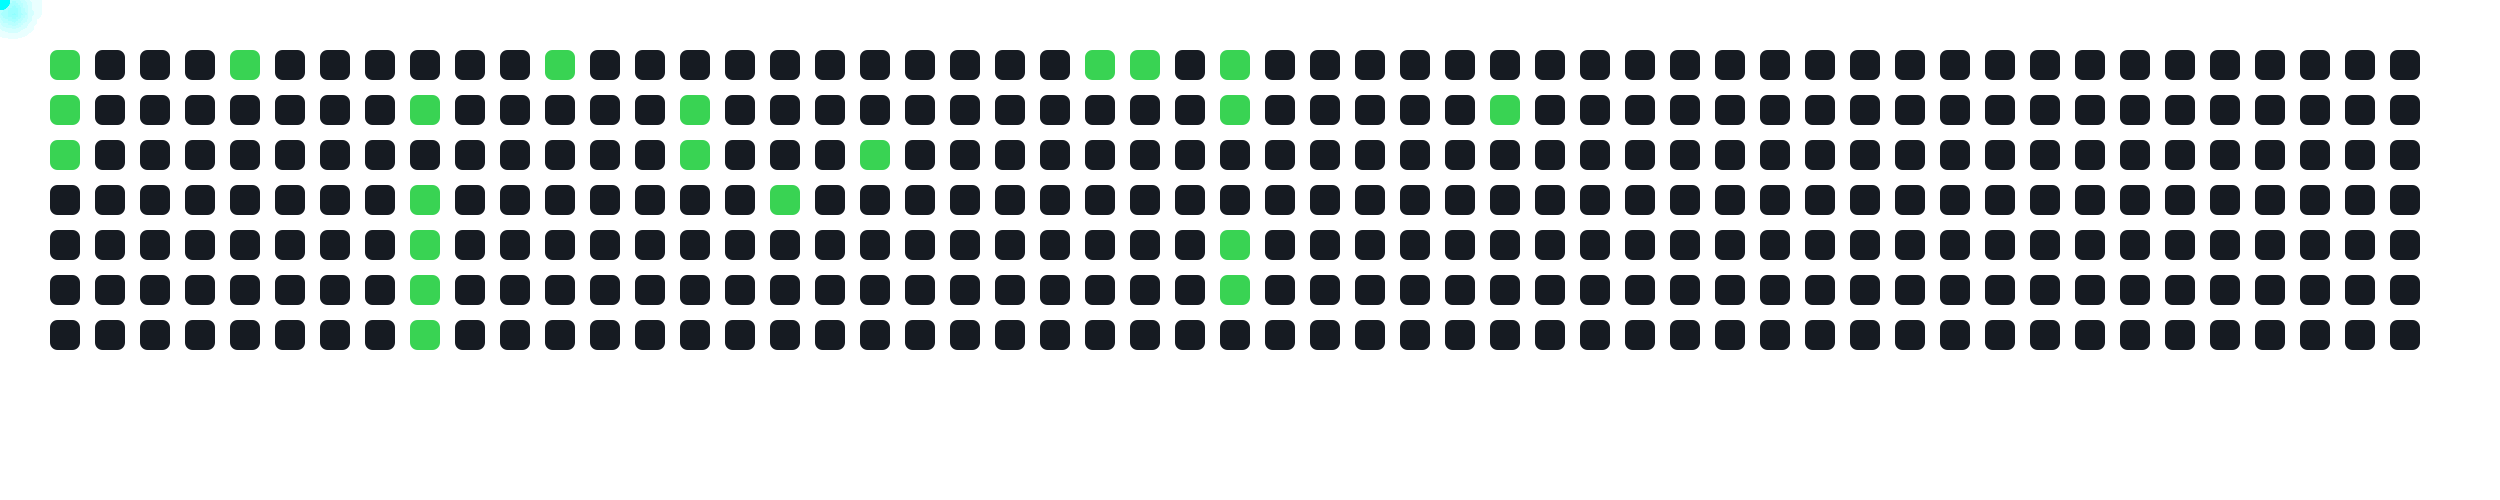
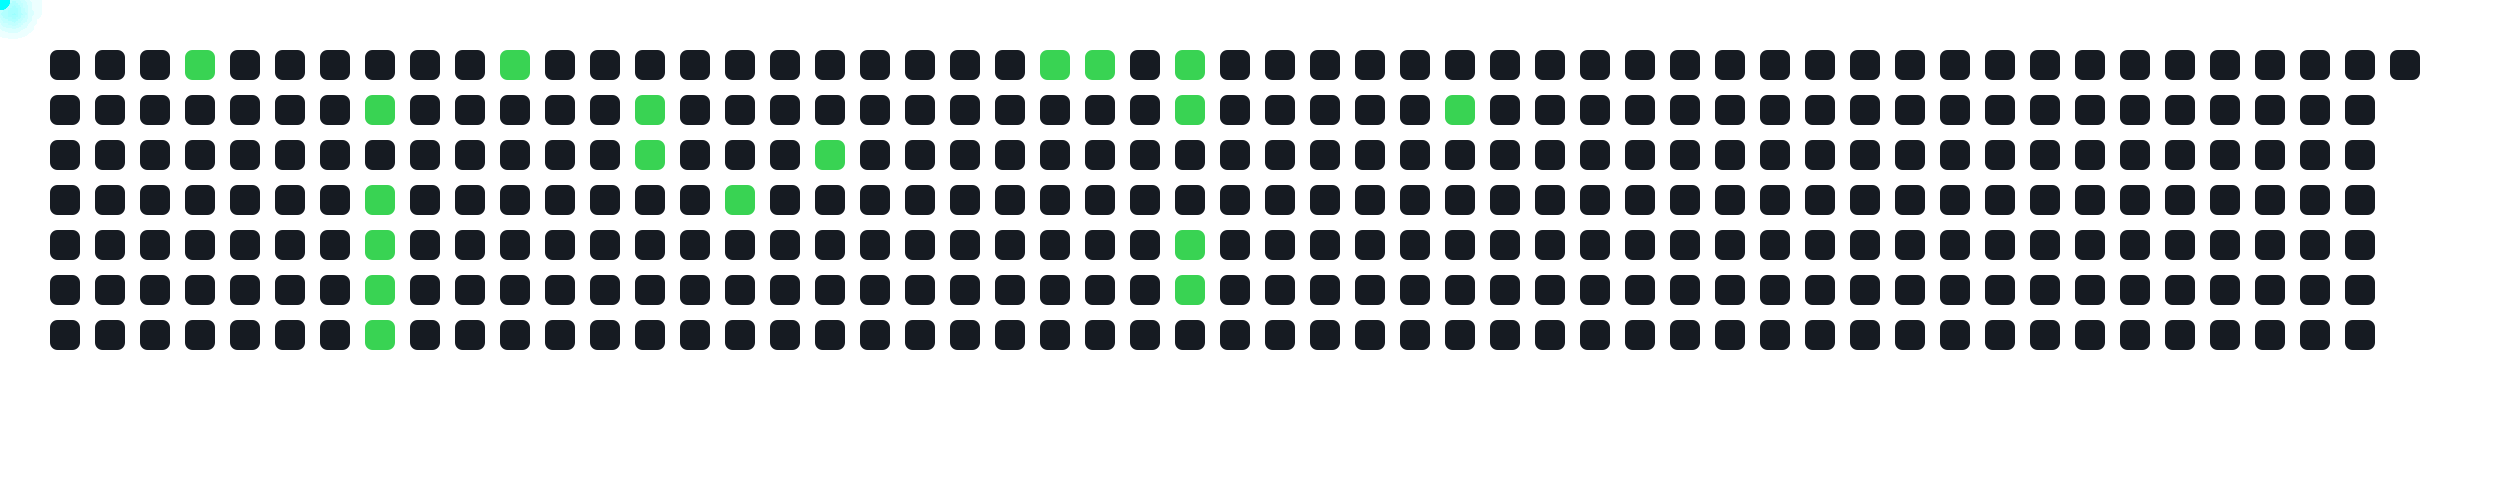
<svg xmlns="http://www.w3.org/2000/svg" width="1000" height="200">
  <style>
      .cell { fill: #161b22; rx: 3; }
      .active { fill: #39d353; }
      .comet { fill: cyan; filter: drop-shadow(0 0 6px cyan); }
    </style>
-   <rect x="20" y="20" width="12" height="12" class="cell active" />
-   <rect x="20" y="38" width="12" height="12" class="cell active" />
-   <rect x="20" y="56" width="12" height="12" class="cell active" />
+   <rect x="20" y="20" width="12" height="12" class="cell " />
+   <rect x="20" y="38" width="12" height="12" class="cell " />
+   <rect x="20" y="56" width="12" height="12" class="cell " />
  <rect x="20" y="74" width="12" height="12" class="cell " />
  <rect x="20" y="92" width="12" height="12" class="cell " />
  <rect x="20" y="110" width="12" height="12" class="cell " />
  <rect x="20" y="128" width="12" height="12" class="cell " />
  <rect x="38" y="20" width="12" height="12" class="cell " />
  <rect x="38" y="38" width="12" height="12" class="cell " />
  <rect x="38" y="56" width="12" height="12" class="cell " />
  <rect x="38" y="74" width="12" height="12" class="cell " />
  <rect x="38" y="92" width="12" height="12" class="cell " />
  <rect x="38" y="110" width="12" height="12" class="cell " />
  <rect x="38" y="128" width="12" height="12" class="cell " />
  <rect x="56" y="20" width="12" height="12" class="cell " />
  <rect x="56" y="38" width="12" height="12" class="cell " />
  <rect x="56" y="56" width="12" height="12" class="cell " />
  <rect x="56" y="74" width="12" height="12" class="cell " />
  <rect x="56" y="92" width="12" height="12" class="cell " />
  <rect x="56" y="110" width="12" height="12" class="cell " />
  <rect x="56" y="128" width="12" height="12" class="cell " />
-   <rect x="74" y="20" width="12" height="12" class="cell " />
+   <rect x="74" y="20" width="12" height="12" class="cell active" />
  <rect x="74" y="38" width="12" height="12" class="cell " />
  <rect x="74" y="56" width="12" height="12" class="cell " />
  <rect x="74" y="74" width="12" height="12" class="cell " />
  <rect x="74" y="92" width="12" height="12" class="cell " />
  <rect x="74" y="110" width="12" height="12" class="cell " />
  <rect x="74" y="128" width="12" height="12" class="cell " />
-   <rect x="92" y="20" width="12" height="12" class="cell active" />
+   <rect x="92" y="20" width="12" height="12" class="cell " />
  <rect x="92" y="38" width="12" height="12" class="cell " />
  <rect x="92" y="56" width="12" height="12" class="cell " />
  <rect x="92" y="74" width="12" height="12" class="cell " />
  <rect x="92" y="92" width="12" height="12" class="cell " />
  <rect x="92" y="110" width="12" height="12" class="cell " />
  <rect x="92" y="128" width="12" height="12" class="cell " />
  <rect x="110" y="20" width="12" height="12" class="cell " />
  <rect x="110" y="38" width="12" height="12" class="cell " />
  <rect x="110" y="56" width="12" height="12" class="cell " />
  <rect x="110" y="74" width="12" height="12" class="cell " />
  <rect x="110" y="92" width="12" height="12" class="cell " />
  <rect x="110" y="110" width="12" height="12" class="cell " />
  <rect x="110" y="128" width="12" height="12" class="cell " />
  <rect x="128" y="20" width="12" height="12" class="cell " />
  <rect x="128" y="38" width="12" height="12" class="cell " />
  <rect x="128" y="56" width="12" height="12" class="cell " />
  <rect x="128" y="74" width="12" height="12" class="cell " />
  <rect x="128" y="92" width="12" height="12" class="cell " />
  <rect x="128" y="110" width="12" height="12" class="cell " />
  <rect x="128" y="128" width="12" height="12" class="cell " />
  <rect x="146" y="20" width="12" height="12" class="cell " />
-   <rect x="146" y="38" width="12" height="12" class="cell " />
+   <rect x="146" y="38" width="12" height="12" class="cell active" />
  <rect x="146" y="56" width="12" height="12" class="cell " />
-   <rect x="146" y="74" width="12" height="12" class="cell " />
-   <rect x="146" y="92" width="12" height="12" class="cell " />
-   <rect x="146" y="110" width="12" height="12" class="cell " />
-   <rect x="146" y="128" width="12" height="12" class="cell " />
+   <rect x="146" y="74" width="12" height="12" class="cell active" />
+   <rect x="146" y="92" width="12" height="12" class="cell active" />
+   <rect x="146" y="110" width="12" height="12" class="cell active" />
+   <rect x="146" y="128" width="12" height="12" class="cell active" />
  <rect x="164" y="20" width="12" height="12" class="cell " />
-   <rect x="164" y="38" width="12" height="12" class="cell active" />
+   <rect x="164" y="38" width="12" height="12" class="cell " />
  <rect x="164" y="56" width="12" height="12" class="cell " />
-   <rect x="164" y="74" width="12" height="12" class="cell active" />
-   <rect x="164" y="92" width="12" height="12" class="cell active" />
-   <rect x="164" y="110" width="12" height="12" class="cell active" />
-   <rect x="164" y="128" width="12" height="12" class="cell active" />
+   <rect x="164" y="74" width="12" height="12" class="cell " />
+   <rect x="164" y="92" width="12" height="12" class="cell " />
+   <rect x="164" y="110" width="12" height="12" class="cell " />
+   <rect x="164" y="128" width="12" height="12" class="cell " />
  <rect x="182" y="20" width="12" height="12" class="cell " />
  <rect x="182" y="38" width="12" height="12" class="cell " />
  <rect x="182" y="56" width="12" height="12" class="cell " />
  <rect x="182" y="74" width="12" height="12" class="cell " />
  <rect x="182" y="92" width="12" height="12" class="cell " />
  <rect x="182" y="110" width="12" height="12" class="cell " />
  <rect x="182" y="128" width="12" height="12" class="cell " />
-   <rect x="200" y="20" width="12" height="12" class="cell " />
+   <rect x="200" y="20" width="12" height="12" class="cell active" />
  <rect x="200" y="38" width="12" height="12" class="cell " />
  <rect x="200" y="56" width="12" height="12" class="cell " />
  <rect x="200" y="74" width="12" height="12" class="cell " />
  <rect x="200" y="92" width="12" height="12" class="cell " />
  <rect x="200" y="110" width="12" height="12" class="cell " />
  <rect x="200" y="128" width="12" height="12" class="cell " />
-   <rect x="218" y="20" width="12" height="12" class="cell active" />
+   <rect x="218" y="20" width="12" height="12" class="cell " />
  <rect x="218" y="38" width="12" height="12" class="cell " />
  <rect x="218" y="56" width="12" height="12" class="cell " />
  <rect x="218" y="74" width="12" height="12" class="cell " />
  <rect x="218" y="92" width="12" height="12" class="cell " />
  <rect x="218" y="110" width="12" height="12" class="cell " />
  <rect x="218" y="128" width="12" height="12" class="cell " />
  <rect x="236" y="20" width="12" height="12" class="cell " />
  <rect x="236" y="38" width="12" height="12" class="cell " />
  <rect x="236" y="56" width="12" height="12" class="cell " />
  <rect x="236" y="74" width="12" height="12" class="cell " />
  <rect x="236" y="92" width="12" height="12" class="cell " />
  <rect x="236" y="110" width="12" height="12" class="cell " />
  <rect x="236" y="128" width="12" height="12" class="cell " />
  <rect x="254" y="20" width="12" height="12" class="cell " />
-   <rect x="254" y="38" width="12" height="12" class="cell " />
-   <rect x="254" y="56" width="12" height="12" class="cell " />
+   <rect x="254" y="38" width="12" height="12" class="cell active" />
+   <rect x="254" y="56" width="12" height="12" class="cell active" />
  <rect x="254" y="74" width="12" height="12" class="cell " />
  <rect x="254" y="92" width="12" height="12" class="cell " />
  <rect x="254" y="110" width="12" height="12" class="cell " />
  <rect x="254" y="128" width="12" height="12" class="cell " />
  <rect x="272" y="20" width="12" height="12" class="cell " />
-   <rect x="272" y="38" width="12" height="12" class="cell active" />
-   <rect x="272" y="56" width="12" height="12" class="cell active" />
+   <rect x="272" y="38" width="12" height="12" class="cell " />
+   <rect x="272" y="56" width="12" height="12" class="cell " />
  <rect x="272" y="74" width="12" height="12" class="cell " />
  <rect x="272" y="92" width="12" height="12" class="cell " />
  <rect x="272" y="110" width="12" height="12" class="cell " />
  <rect x="272" y="128" width="12" height="12" class="cell " />
  <rect x="290" y="20" width="12" height="12" class="cell " />
  <rect x="290" y="38" width="12" height="12" class="cell " />
  <rect x="290" y="56" width="12" height="12" class="cell " />
-   <rect x="290" y="74" width="12" height="12" class="cell " />
+   <rect x="290" y="74" width="12" height="12" class="cell active" />
  <rect x="290" y="92" width="12" height="12" class="cell " />
  <rect x="290" y="110" width="12" height="12" class="cell " />
  <rect x="290" y="128" width="12" height="12" class="cell " />
  <rect x="308" y="20" width="12" height="12" class="cell " />
  <rect x="308" y="38" width="12" height="12" class="cell " />
  <rect x="308" y="56" width="12" height="12" class="cell " />
-   <rect x="308" y="74" width="12" height="12" class="cell active" />
+   <rect x="308" y="74" width="12" height="12" class="cell " />
  <rect x="308" y="92" width="12" height="12" class="cell " />
  <rect x="308" y="110" width="12" height="12" class="cell " />
  <rect x="308" y="128" width="12" height="12" class="cell " />
  <rect x="326" y="20" width="12" height="12" class="cell " />
  <rect x="326" y="38" width="12" height="12" class="cell " />
-   <rect x="326" y="56" width="12" height="12" class="cell " />
+   <rect x="326" y="56" width="12" height="12" class="cell active" />
  <rect x="326" y="74" width="12" height="12" class="cell " />
  <rect x="326" y="92" width="12" height="12" class="cell " />
  <rect x="326" y="110" width="12" height="12" class="cell " />
  <rect x="326" y="128" width="12" height="12" class="cell " />
  <rect x="344" y="20" width="12" height="12" class="cell " />
  <rect x="344" y="38" width="12" height="12" class="cell " />
-   <rect x="344" y="56" width="12" height="12" class="cell active" />
+   <rect x="344" y="56" width="12" height="12" class="cell " />
  <rect x="344" y="74" width="12" height="12" class="cell " />
  <rect x="344" y="92" width="12" height="12" class="cell " />
  <rect x="344" y="110" width="12" height="12" class="cell " />
  <rect x="344" y="128" width="12" height="12" class="cell " />
  <rect x="362" y="20" width="12" height="12" class="cell " />
  <rect x="362" y="38" width="12" height="12" class="cell " />
  <rect x="362" y="56" width="12" height="12" class="cell " />
  <rect x="362" y="74" width="12" height="12" class="cell " />
  <rect x="362" y="92" width="12" height="12" class="cell " />
  <rect x="362" y="110" width="12" height="12" class="cell " />
  <rect x="362" y="128" width="12" height="12" class="cell " />
  <rect x="380" y="20" width="12" height="12" class="cell " />
  <rect x="380" y="38" width="12" height="12" class="cell " />
  <rect x="380" y="56" width="12" height="12" class="cell " />
  <rect x="380" y="74" width="12" height="12" class="cell " />
  <rect x="380" y="92" width="12" height="12" class="cell " />
  <rect x="380" y="110" width="12" height="12" class="cell " />
  <rect x="380" y="128" width="12" height="12" class="cell " />
  <rect x="398" y="20" width="12" height="12" class="cell " />
  <rect x="398" y="38" width="12" height="12" class="cell " />
  <rect x="398" y="56" width="12" height="12" class="cell " />
  <rect x="398" y="74" width="12" height="12" class="cell " />
  <rect x="398" y="92" width="12" height="12" class="cell " />
  <rect x="398" y="110" width="12" height="12" class="cell " />
  <rect x="398" y="128" width="12" height="12" class="cell " />
-   <rect x="416" y="20" width="12" height="12" class="cell " />
+   <rect x="416" y="20" width="12" height="12" class="cell active" />
  <rect x="416" y="38" width="12" height="12" class="cell " />
  <rect x="416" y="56" width="12" height="12" class="cell " />
  <rect x="416" y="74" width="12" height="12" class="cell " />
  <rect x="416" y="92" width="12" height="12" class="cell " />
  <rect x="416" y="110" width="12" height="12" class="cell " />
  <rect x="416" y="128" width="12" height="12" class="cell " />
  <rect x="434" y="20" width="12" height="12" class="cell active" />
  <rect x="434" y="38" width="12" height="12" class="cell " />
  <rect x="434" y="56" width="12" height="12" class="cell " />
  <rect x="434" y="74" width="12" height="12" class="cell " />
  <rect x="434" y="92" width="12" height="12" class="cell " />
  <rect x="434" y="110" width="12" height="12" class="cell " />
  <rect x="434" y="128" width="12" height="12" class="cell " />
-   <rect x="452" y="20" width="12" height="12" class="cell active" />
+   <rect x="452" y="20" width="12" height="12" class="cell " />
  <rect x="452" y="38" width="12" height="12" class="cell " />
  <rect x="452" y="56" width="12" height="12" class="cell " />
  <rect x="452" y="74" width="12" height="12" class="cell " />
  <rect x="452" y="92" width="12" height="12" class="cell " />
  <rect x="452" y="110" width="12" height="12" class="cell " />
  <rect x="452" y="128" width="12" height="12" class="cell " />
-   <rect x="470" y="20" width="12" height="12" class="cell " />
-   <rect x="470" y="38" width="12" height="12" class="cell " />
+   <rect x="470" y="20" width="12" height="12" class="cell active" />
+   <rect x="470" y="38" width="12" height="12" class="cell active" />
  <rect x="470" y="56" width="12" height="12" class="cell " />
  <rect x="470" y="74" width="12" height="12" class="cell " />
-   <rect x="470" y="92" width="12" height="12" class="cell " />
-   <rect x="470" y="110" width="12" height="12" class="cell " />
+   <rect x="470" y="92" width="12" height="12" class="cell active" />
+   <rect x="470" y="110" width="12" height="12" class="cell active" />
  <rect x="470" y="128" width="12" height="12" class="cell " />
-   <rect x="488" y="20" width="12" height="12" class="cell active" />
-   <rect x="488" y="38" width="12" height="12" class="cell active" />
+   <rect x="488" y="20" width="12" height="12" class="cell " />
+   <rect x="488" y="38" width="12" height="12" class="cell " />
  <rect x="488" y="56" width="12" height="12" class="cell " />
  <rect x="488" y="74" width="12" height="12" class="cell " />
-   <rect x="488" y="92" width="12" height="12" class="cell active" />
-   <rect x="488" y="110" width="12" height="12" class="cell active" />
+   <rect x="488" y="92" width="12" height="12" class="cell " />
+   <rect x="488" y="110" width="12" height="12" class="cell " />
  <rect x="488" y="128" width="12" height="12" class="cell " />
  <rect x="506" y="20" width="12" height="12" class="cell " />
  <rect x="506" y="38" width="12" height="12" class="cell " />
  <rect x="506" y="56" width="12" height="12" class="cell " />
  <rect x="506" y="74" width="12" height="12" class="cell " />
  <rect x="506" y="92" width="12" height="12" class="cell " />
  <rect x="506" y="110" width="12" height="12" class="cell " />
  <rect x="506" y="128" width="12" height="12" class="cell " />
  <rect x="524" y="20" width="12" height="12" class="cell " />
  <rect x="524" y="38" width="12" height="12" class="cell " />
  <rect x="524" y="56" width="12" height="12" class="cell " />
  <rect x="524" y="74" width="12" height="12" class="cell " />
  <rect x="524" y="92" width="12" height="12" class="cell " />
  <rect x="524" y="110" width="12" height="12" class="cell " />
  <rect x="524" y="128" width="12" height="12" class="cell " />
  <rect x="542" y="20" width="12" height="12" class="cell " />
  <rect x="542" y="38" width="12" height="12" class="cell " />
  <rect x="542" y="56" width="12" height="12" class="cell " />
  <rect x="542" y="74" width="12" height="12" class="cell " />
  <rect x="542" y="92" width="12" height="12" class="cell " />
  <rect x="542" y="110" width="12" height="12" class="cell " />
  <rect x="542" y="128" width="12" height="12" class="cell " />
  <rect x="560" y="20" width="12" height="12" class="cell " />
  <rect x="560" y="38" width="12" height="12" class="cell " />
  <rect x="560" y="56" width="12" height="12" class="cell " />
  <rect x="560" y="74" width="12" height="12" class="cell " />
  <rect x="560" y="92" width="12" height="12" class="cell " />
  <rect x="560" y="110" width="12" height="12" class="cell " />
  <rect x="560" y="128" width="12" height="12" class="cell " />
  <rect x="578" y="20" width="12" height="12" class="cell " />
-   <rect x="578" y="38" width="12" height="12" class="cell " />
+   <rect x="578" y="38" width="12" height="12" class="cell active" />
  <rect x="578" y="56" width="12" height="12" class="cell " />
  <rect x="578" y="74" width="12" height="12" class="cell " />
  <rect x="578" y="92" width="12" height="12" class="cell " />
  <rect x="578" y="110" width="12" height="12" class="cell " />
  <rect x="578" y="128" width="12" height="12" class="cell " />
  <rect x="596" y="20" width="12" height="12" class="cell " />
-   <rect x="596" y="38" width="12" height="12" class="cell active" />
+   <rect x="596" y="38" width="12" height="12" class="cell " />
  <rect x="596" y="56" width="12" height="12" class="cell " />
  <rect x="596" y="74" width="12" height="12" class="cell " />
  <rect x="596" y="92" width="12" height="12" class="cell " />
  <rect x="596" y="110" width="12" height="12" class="cell " />
  <rect x="596" y="128" width="12" height="12" class="cell " />
  <rect x="614" y="20" width="12" height="12" class="cell " />
  <rect x="614" y="38" width="12" height="12" class="cell " />
  <rect x="614" y="56" width="12" height="12" class="cell " />
  <rect x="614" y="74" width="12" height="12" class="cell " />
  <rect x="614" y="92" width="12" height="12" class="cell " />
  <rect x="614" y="110" width="12" height="12" class="cell " />
  <rect x="614" y="128" width="12" height="12" class="cell " />
  <rect x="632" y="20" width="12" height="12" class="cell " />
  <rect x="632" y="38" width="12" height="12" class="cell " />
  <rect x="632" y="56" width="12" height="12" class="cell " />
  <rect x="632" y="74" width="12" height="12" class="cell " />
  <rect x="632" y="92" width="12" height="12" class="cell " />
  <rect x="632" y="110" width="12" height="12" class="cell " />
  <rect x="632" y="128" width="12" height="12" class="cell " />
  <rect x="650" y="20" width="12" height="12" class="cell " />
  <rect x="650" y="38" width="12" height="12" class="cell " />
  <rect x="650" y="56" width="12" height="12" class="cell " />
  <rect x="650" y="74" width="12" height="12" class="cell " />
  <rect x="650" y="92" width="12" height="12" class="cell " />
  <rect x="650" y="110" width="12" height="12" class="cell " />
  <rect x="650" y="128" width="12" height="12" class="cell " />
  <rect x="668" y="20" width="12" height="12" class="cell " />
  <rect x="668" y="38" width="12" height="12" class="cell " />
  <rect x="668" y="56" width="12" height="12" class="cell " />
  <rect x="668" y="74" width="12" height="12" class="cell " />
  <rect x="668" y="92" width="12" height="12" class="cell " />
  <rect x="668" y="110" width="12" height="12" class="cell " />
  <rect x="668" y="128" width="12" height="12" class="cell " />
  <rect x="686" y="20" width="12" height="12" class="cell " />
  <rect x="686" y="38" width="12" height="12" class="cell " />
  <rect x="686" y="56" width="12" height="12" class="cell " />
  <rect x="686" y="74" width="12" height="12" class="cell " />
  <rect x="686" y="92" width="12" height="12" class="cell " />
  <rect x="686" y="110" width="12" height="12" class="cell " />
  <rect x="686" y="128" width="12" height="12" class="cell " />
  <rect x="704" y="20" width="12" height="12" class="cell " />
  <rect x="704" y="38" width="12" height="12" class="cell " />
  <rect x="704" y="56" width="12" height="12" class="cell " />
  <rect x="704" y="74" width="12" height="12" class="cell " />
  <rect x="704" y="92" width="12" height="12" class="cell " />
  <rect x="704" y="110" width="12" height="12" class="cell " />
  <rect x="704" y="128" width="12" height="12" class="cell " />
  <rect x="722" y="20" width="12" height="12" class="cell " />
  <rect x="722" y="38" width="12" height="12" class="cell " />
  <rect x="722" y="56" width="12" height="12" class="cell " />
  <rect x="722" y="74" width="12" height="12" class="cell " />
  <rect x="722" y="92" width="12" height="12" class="cell " />
  <rect x="722" y="110" width="12" height="12" class="cell " />
  <rect x="722" y="128" width="12" height="12" class="cell " />
  <rect x="740" y="20" width="12" height="12" class="cell " />
  <rect x="740" y="38" width="12" height="12" class="cell " />
  <rect x="740" y="56" width="12" height="12" class="cell " />
  <rect x="740" y="74" width="12" height="12" class="cell " />
  <rect x="740" y="92" width="12" height="12" class="cell " />
  <rect x="740" y="110" width="12" height="12" class="cell " />
  <rect x="740" y="128" width="12" height="12" class="cell " />
  <rect x="758" y="20" width="12" height="12" class="cell " />
  <rect x="758" y="38" width="12" height="12" class="cell " />
  <rect x="758" y="56" width="12" height="12" class="cell " />
  <rect x="758" y="74" width="12" height="12" class="cell " />
  <rect x="758" y="92" width="12" height="12" class="cell " />
  <rect x="758" y="110" width="12" height="12" class="cell " />
  <rect x="758" y="128" width="12" height="12" class="cell " />
  <rect x="776" y="20" width="12" height="12" class="cell " />
  <rect x="776" y="38" width="12" height="12" class="cell " />
  <rect x="776" y="56" width="12" height="12" class="cell " />
  <rect x="776" y="74" width="12" height="12" class="cell " />
  <rect x="776" y="92" width="12" height="12" class="cell " />
  <rect x="776" y="110" width="12" height="12" class="cell " />
  <rect x="776" y="128" width="12" height="12" class="cell " />
  <rect x="794" y="20" width="12" height="12" class="cell " />
  <rect x="794" y="38" width="12" height="12" class="cell " />
  <rect x="794" y="56" width="12" height="12" class="cell " />
  <rect x="794" y="74" width="12" height="12" class="cell " />
  <rect x="794" y="92" width="12" height="12" class="cell " />
  <rect x="794" y="110" width="12" height="12" class="cell " />
  <rect x="794" y="128" width="12" height="12" class="cell " />
  <rect x="812" y="20" width="12" height="12" class="cell " />
  <rect x="812" y="38" width="12" height="12" class="cell " />
  <rect x="812" y="56" width="12" height="12" class="cell " />
  <rect x="812" y="74" width="12" height="12" class="cell " />
  <rect x="812" y="92" width="12" height="12" class="cell " />
  <rect x="812" y="110" width="12" height="12" class="cell " />
  <rect x="812" y="128" width="12" height="12" class="cell " />
  <rect x="830" y="20" width="12" height="12" class="cell " />
  <rect x="830" y="38" width="12" height="12" class="cell " />
  <rect x="830" y="56" width="12" height="12" class="cell " />
  <rect x="830" y="74" width="12" height="12" class="cell " />
  <rect x="830" y="92" width="12" height="12" class="cell " />
  <rect x="830" y="110" width="12" height="12" class="cell " />
  <rect x="830" y="128" width="12" height="12" class="cell " />
  <rect x="848" y="20" width="12" height="12" class="cell " />
  <rect x="848" y="38" width="12" height="12" class="cell " />
  <rect x="848" y="56" width="12" height="12" class="cell " />
  <rect x="848" y="74" width="12" height="12" class="cell " />
  <rect x="848" y="92" width="12" height="12" class="cell " />
  <rect x="848" y="110" width="12" height="12" class="cell " />
  <rect x="848" y="128" width="12" height="12" class="cell " />
  <rect x="866" y="20" width="12" height="12" class="cell " />
  <rect x="866" y="38" width="12" height="12" class="cell " />
  <rect x="866" y="56" width="12" height="12" class="cell " />
  <rect x="866" y="74" width="12" height="12" class="cell " />
  <rect x="866" y="92" width="12" height="12" class="cell " />
  <rect x="866" y="110" width="12" height="12" class="cell " />
  <rect x="866" y="128" width="12" height="12" class="cell " />
  <rect x="884" y="20" width="12" height="12" class="cell " />
  <rect x="884" y="38" width="12" height="12" class="cell " />
  <rect x="884" y="56" width="12" height="12" class="cell " />
  <rect x="884" y="74" width="12" height="12" class="cell " />
  <rect x="884" y="92" width="12" height="12" class="cell " />
  <rect x="884" y="110" width="12" height="12" class="cell " />
  <rect x="884" y="128" width="12" height="12" class="cell " />
  <rect x="902" y="20" width="12" height="12" class="cell " />
  <rect x="902" y="38" width="12" height="12" class="cell " />
  <rect x="902" y="56" width="12" height="12" class="cell " />
  <rect x="902" y="74" width="12" height="12" class="cell " />
  <rect x="902" y="92" width="12" height="12" class="cell " />
  <rect x="902" y="110" width="12" height="12" class="cell " />
  <rect x="902" y="128" width="12" height="12" class="cell " />
  <rect x="920" y="20" width="12" height="12" class="cell " />
  <rect x="920" y="38" width="12" height="12" class="cell " />
  <rect x="920" y="56" width="12" height="12" class="cell " />
  <rect x="920" y="74" width="12" height="12" class="cell " />
  <rect x="920" y="92" width="12" height="12" class="cell " />
  <rect x="920" y="110" width="12" height="12" class="cell " />
  <rect x="920" y="128" width="12" height="12" class="cell " />
  <rect x="938" y="20" width="12" height="12" class="cell " />
  <rect x="938" y="38" width="12" height="12" class="cell " />
  <rect x="938" y="56" width="12" height="12" class="cell " />
  <rect x="938" y="74" width="12" height="12" class="cell " />
  <rect x="938" y="92" width="12" height="12" class="cell " />
  <rect x="938" y="110" width="12" height="12" class="cell " />
  <rect x="938" y="128" width="12" height="12" class="cell " />
  <rect x="956" y="20" width="12" height="12" class="cell " />
-   <rect x="956" y="38" width="12" height="12" class="cell " />
-   <rect x="956" y="56" width="12" height="12" class="cell " />
-   <rect x="956" y="74" width="12" height="12" class="cell " />
-   <rect x="956" y="92" width="12" height="12" class="cell " />
-   <rect x="956" y="110" width="12" height="12" class="cell " />
-   <rect x="956" y="128" width="12" height="12" class="cell " />
-   <circle r="4" class="comet">
-     <animateMotion dur="0.6s" begin="0s" repeatCount="indefinite" path="M -4 -14 L 26 26" />
-   </circle>
-   <circle r="4" class="comet">
-     <animateMotion dur="0.6s" begin="0.6s" repeatCount="indefinite" path="M -4 4 L 26 44" />
-   </circle>
-   <circle r="4" class="comet">
-     <animateMotion dur="0.6s" begin="1.2s" repeatCount="indefinite" path="M -4 22 L 26 62" />
-   </circle>
-   <circle r="4" class="comet">
-     <animateMotion dur="0.6s" begin="1.8s" repeatCount="indefinite" path="M 68 -14 L 98 26" />
-   </circle>
-   <circle r="4" class="comet">
-     <animateMotion dur="0.6s" begin="2.4s" repeatCount="indefinite" path="M 140 4 L 170 44" />
-   </circle>
-   <circle r="4" class="comet">
-     <animateMotion dur="0.6s" begin="3s" repeatCount="indefinite" path="M 140 40 L 170 80" />
-   </circle>
-   <circle r="4" class="comet">
-     <animateMotion dur="0.6s" begin="3.6s" repeatCount="indefinite" path="M 140 58 L 170 98" />
-   </circle>
-   <circle r="4" class="comet">
-     <animateMotion dur="0.6s" begin="4.2s" repeatCount="indefinite" path="M 140 76 L 170 116" />
-   </circle>
-   <circle r="4" class="comet">
-     <animateMotion dur="0.6s" begin="4.8s" repeatCount="indefinite" path="M 140 94 L 170 134" />
-   </circle>
-   <circle r="4" class="comet">
-     <animateMotion dur="0.6s" begin="5.4s" repeatCount="indefinite" path="M 194 -14 L 224 26" />
-   </circle>
-   <circle r="4" class="comet">
-     <animateMotion dur="0.6s" begin="6s" repeatCount="indefinite" path="M 248 4 L 278 44" />
-   </circle>
-   <circle r="4" class="comet">
-     <animateMotion dur="0.6s" begin="6.6s" repeatCount="indefinite" path="M 248 22 L 278 62" />
-   </circle>
-   <circle r="4" class="comet">
-     <animateMotion dur="0.6s" begin="7.2s" repeatCount="indefinite" path="M 284 40 L 314 80" />
-   </circle>
-   <circle r="4" class="comet">
-     <animateMotion dur="0.6s" begin="7.8s" repeatCount="indefinite" path="M 320 22 L 350 62" />
-   </circle>
-   <circle r="4" class="comet">
-     <animateMotion dur="0.6s" begin="8.4s" repeatCount="indefinite" path="M 410 -14 L 440 26" />
-   </circle>
-   <circle r="4" class="comet">
-     <animateMotion dur="0.6s" begin="9s" repeatCount="indefinite" path="M 428 -14 L 458 26" />
-   </circle>
-   <circle r="4" class="comet">
-     <animateMotion dur="0.6s" begin="9.6s" repeatCount="indefinite" path="M 464 -14 L 494 26" />
-   </circle>
-   <circle r="4" class="comet">
-     <animateMotion dur="0.6s" begin="10.2s" repeatCount="indefinite" path="M 464 4 L 494 44" />
-   </circle>
-   <circle r="4" class="comet">
-     <animateMotion dur="0.6s" begin="10.8s" repeatCount="indefinite" path="M 464 58 L 494 98" />
-   </circle>
-   <circle r="4" class="comet">
-     <animateMotion dur="0.6s" begin="11.4s" repeatCount="indefinite" path="M 464 76 L 494 116" />
-   </circle>
-   <circle r="4" class="comet">
-     <animateMotion dur="0.6s" begin="12s" repeatCount="indefinite" path="M 572 4 L 602 44" />
+   <circle r="4" class="comet">
+     <animateMotion dur="0.6s" begin="0s" repeatCount="indefinite" path="M 50 -14 L 80 26" />
+   </circle>
+   <circle r="4" class="comet">
+     <animateMotion dur="0.6s" begin="0.6s" repeatCount="indefinite" path="M 122 4 L 152 44" />
+   </circle>
+   <circle r="4" class="comet">
+     <animateMotion dur="0.6s" begin="1.2s" repeatCount="indefinite" path="M 122 40 L 152 80" />
+   </circle>
+   <circle r="4" class="comet">
+     <animateMotion dur="0.6s" begin="1.8s" repeatCount="indefinite" path="M 122 58 L 152 98" />
+   </circle>
+   <circle r="4" class="comet">
+     <animateMotion dur="0.6s" begin="2.4s" repeatCount="indefinite" path="M 122 76 L 152 116" />
+   </circle>
+   <circle r="4" class="comet">
+     <animateMotion dur="0.6s" begin="3s" repeatCount="indefinite" path="M 122 94 L 152 134" />
+   </circle>
+   <circle r="4" class="comet">
+     <animateMotion dur="0.6s" begin="3.6s" repeatCount="indefinite" path="M 176 -14 L 206 26" />
+   </circle>
+   <circle r="4" class="comet">
+     <animateMotion dur="0.6s" begin="4.2s" repeatCount="indefinite" path="M 230 4 L 260 44" />
+   </circle>
+   <circle r="4" class="comet">
+     <animateMotion dur="0.6s" begin="4.8s" repeatCount="indefinite" path="M 230 22 L 260 62" />
+   </circle>
+   <circle r="4" class="comet">
+     <animateMotion dur="0.6s" begin="5.4s" repeatCount="indefinite" path="M 266 40 L 296 80" />
+   </circle>
+   <circle r="4" class="comet">
+     <animateMotion dur="0.6s" begin="6s" repeatCount="indefinite" path="M 302 22 L 332 62" />
+   </circle>
+   <circle r="4" class="comet">
+     <animateMotion dur="0.6s" begin="6.6s" repeatCount="indefinite" path="M 392 -14 L 422 26" />
+   </circle>
+   <circle r="4" class="comet">
+     <animateMotion dur="0.6s" begin="7.2s" repeatCount="indefinite" path="M 410 -14 L 440 26" />
+   </circle>
+   <circle r="4" class="comet">
+     <animateMotion dur="0.6s" begin="7.8s" repeatCount="indefinite" path="M 446 -14 L 476 26" />
+   </circle>
+   <circle r="4" class="comet">
+     <animateMotion dur="0.6s" begin="8.4s" repeatCount="indefinite" path="M 446 4 L 476 44" />
+   </circle>
+   <circle r="4" class="comet">
+     <animateMotion dur="0.6s" begin="9s" repeatCount="indefinite" path="M 446 58 L 476 98" />
+   </circle>
+   <circle r="4" class="comet">
+     <animateMotion dur="0.6s" begin="9.6s" repeatCount="indefinite" path="M 446 76 L 476 116" />
+   </circle>
+   <circle r="4" class="comet">
+     <animateMotion dur="0.6s" begin="10.2s" repeatCount="indefinite" path="M 554 4 L 584 44" />
  </circle>
</svg>
